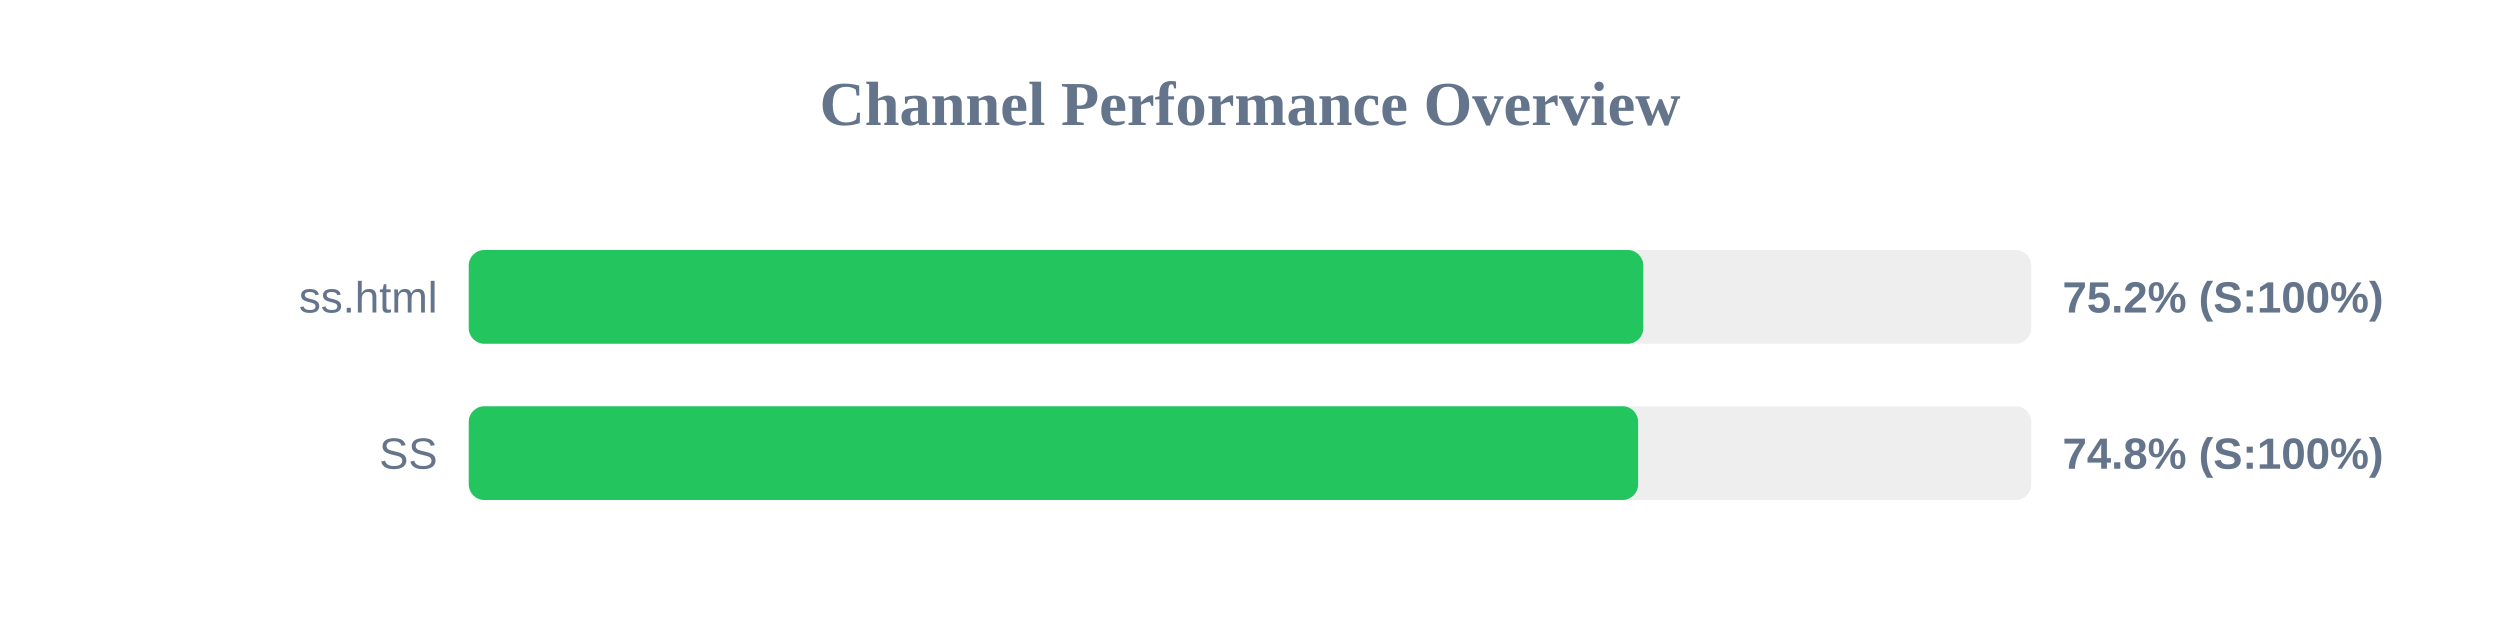
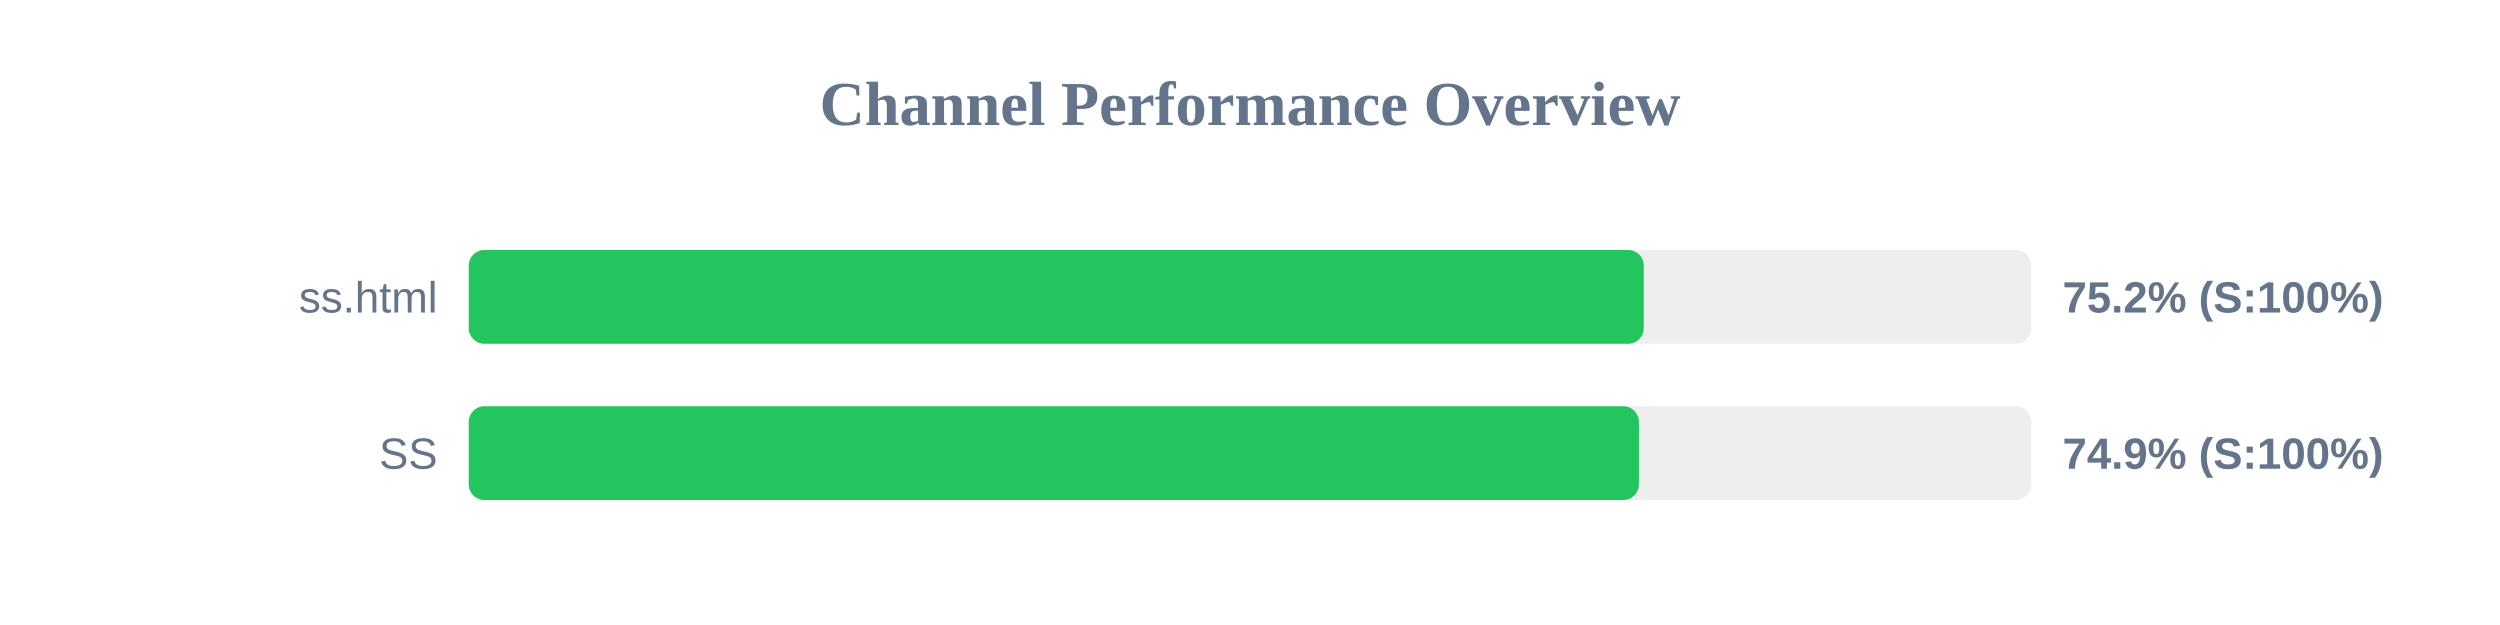
<svg xmlns="http://www.w3.org/2000/svg" width="800" height="200" version="1.1">
  <style>
        .row { font: 14px Arial; fill: #64748b; }
        .score { font: bold 14px Arial; fill: #64748b; }
    </style>
  <text x="400" y="40" text-anchor="middle" font-size="20px" font-weight="bold" fill="#64748b">Channel Performance Overview</text>
  <rect x="150" y="80" width="500" height="30" fill="#eee" rx="5" />
-   <rect x="150" y="80" width="375.85" height="30" fill="#22c55e" rx="5" />
+   <rect x="150" y="80" width="376.0" height="30" fill="#22c55e" rx="5" />
  <text x="140" y="100" text-anchor="end" class="row">ss.html</text>
  <text x="660" y="100" text-anchor="start" class="score">75.2% (S:100%)</text>
  <rect x="150" y="130" width="500" height="30" fill="#eee" rx="5" />
-   <rect x="150" y="130" width="374.2" height="30" fill="#22c55e" rx="5" />
+   <rect x="150" y="130" width="374.45" height="30" fill="#22c55e" rx="5" />
  <text x="140" y="150" text-anchor="end" class="row">SS</text>
-   <text x="660" y="150" text-anchor="start" class="score">74.8% (S:100%)</text>
+   <text x="660" y="150" text-anchor="start" class="score">74.9% (S:100%)</text>
</svg>
